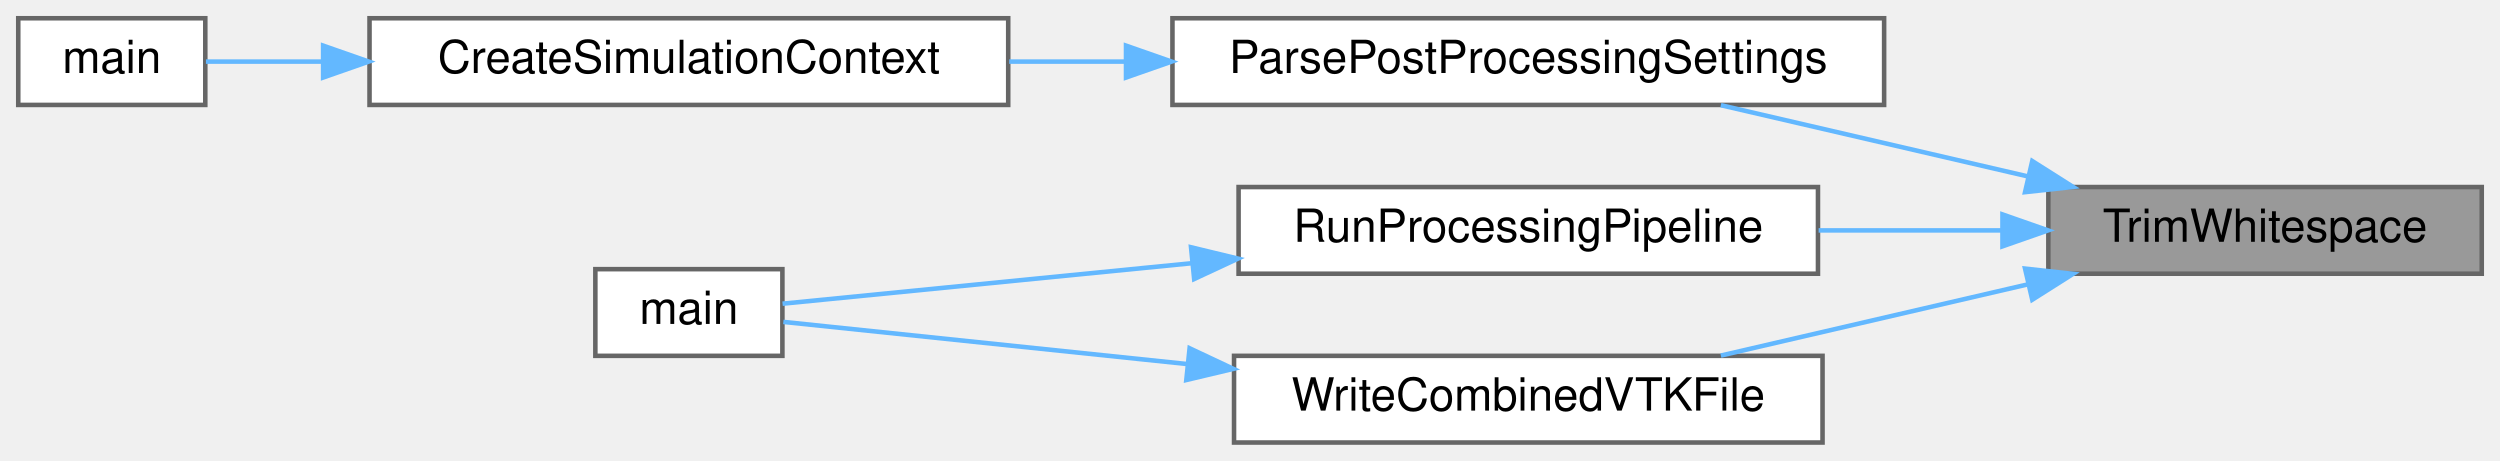
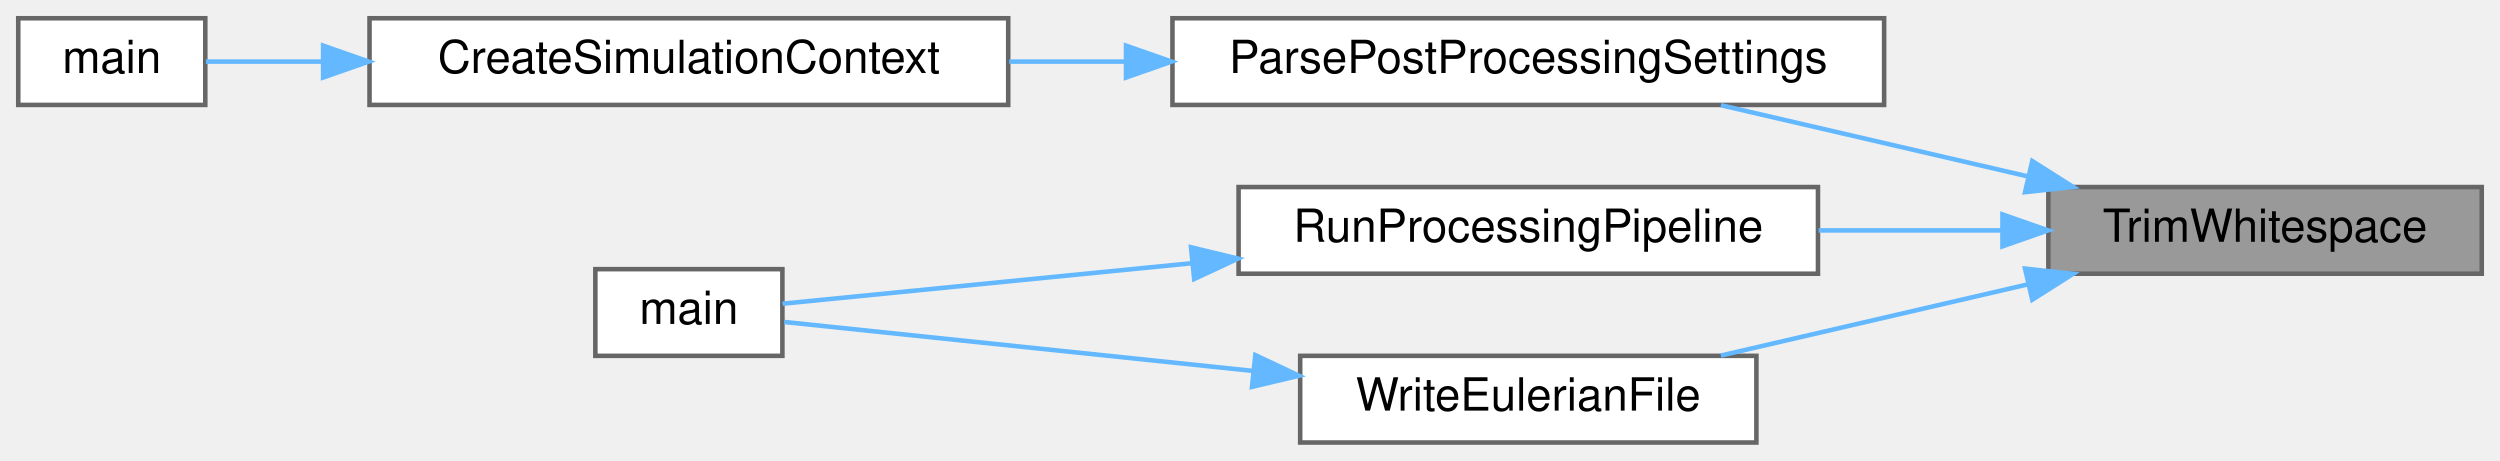
<svg xmlns="http://www.w3.org/2000/svg" xmlns:xlink="http://www.w3.org/1999/xlink" width="548pt" height="101pt" viewBox="0.00 0.00 548.00 101.00">
  <g id="graph0" class="graph" transform="scale(1 1) rotate(0) translate(4 97)">
    <g id="Node000001" class="node">
      <g id="a_Node000001">
        <a xlink:title="Helper function to trim leading/trailing whitespace from a string.">
          <polygon fill="#999999" stroke="#666666" points="540,-56 445,-56 445,-37 540,-37 540,-56" />
          <text text-anchor="middle" x="492.5" y="-44" font-family="Helvetica,sans-Serif" font-size="10.00">TrimWhitespace</text>
        </a>
      </g>
    </g>
    <g id="Node000002" class="node">
      <g id="a_Node000002">
        <a xlink:href="io_8c.html#a048b921bc98a7354369a176193c2bd62" target="_top" xlink:title="Initializes post-processing settings from a config file and command-line overrides.">
          <polygon fill="white" stroke="#666666" points="409,-93 253,-93 253,-74 409,-74 409,-93" />
          <text text-anchor="middle" x="331" y="-81" font-family="Helvetica,sans-Serif" font-size="10.00">ParsePostProcessingSettings</text>
        </a>
      </g>
    </g>
    <g id="edge1_Node000001_Node000002" class="edge">
      <g id="a_edge1_Node000001_Node000002">
        <a xlink:title=" ">
          <path fill="none" stroke="#63b8ff" d="M440.68,-58.29C418.91,-63.34 393.8,-69.16 373.21,-73.94" />
          <polygon fill="#63b8ff" stroke="#63b8ff" points="441.47,-61.7 450.42,-56.03 439.89,-54.88 441.47,-61.7" />
        </a>
      </g>
    </g>
    <g id="Node000005" class="node">
      <g id="a_Node000005">
        <a xlink:href="postprocessor_8c.html#ab8612dac5ca20508787fc0ec8f20ece6" target="_top" xlink:title="Parses the processing pipeline string and executes the requested kernels.">
          <polygon fill="white" stroke="#666666" points="394.5,-56 267.5,-56 267.5,-37 394.5,-37 394.5,-56" />
          <text text-anchor="middle" x="331" y="-44" font-family="Helvetica,sans-Serif" font-size="10.00">RunProcessingPipeline</text>
        </a>
      </g>
    </g>
    <g id="edge4_Node000001_Node000005" class="edge">
      <g id="a_edge4_Node000001_Node000005">
        <a xlink:title=" ">
          <path fill="none" stroke="#63b8ff" d="M434.74,-46.5C421.74,-46.5 407.86,-46.5 394.64,-46.5" />
          <polygon fill="#63b8ff" stroke="#63b8ff" points="434.94,-50 444.94,-46.5 434.94,-43 434.94,-50" />
        </a>
      </g>
    </g>
    <g id="Node000007" class="node">
      <g id="a_Node000007">
-         <a xlink:href="postprocessor_8c.html#adcf7121c1af943d765e1908f28a5cd17" target="_top" xlink:title="Orchestrates the writing of a combined, multi-field VTK file for a single time step.">
-           <polygon fill="white" stroke="#666666" points="395.5,-19 266.5,-19 266.5,0 395.5,0 395.5,-19" />
-           <text text-anchor="middle" x="331" y="-7" font-family="Helvetica,sans-Serif" font-size="10.00">WriteCombinedVTKFile</text>
+         <a xlink:href="postprocessor_8c.html#a06bd0048200cbc80db1d02bc5d276a8f" target="_top" xlink:title="Orchestrates the writing of a combined, multi-field VTK file for a single time step.">
+           <polygon fill="white" stroke="#666666" points="381,-19 281,-19 281,0 381,0 381,-19" />
+           <text text-anchor="middle" x="331" y="-7" font-family="Helvetica,sans-Serif" font-size="10.00">WriteEulerianFile</text>
        </a>
      </g>
    </g>
    <g id="edge6_Node000001_Node000007" class="edge">
      <g id="a_edge6_Node000001_Node000007">
        <a xlink:title=" ">
          <path fill="none" stroke="#63b8ff" d="M440.68,-34.71C418.91,-29.66 393.8,-23.84 373.21,-19.06" />
          <polygon fill="#63b8ff" stroke="#63b8ff" points="439.89,-38.12 450.42,-36.97 441.47,-31.3 439.89,-38.12" />
        </a>
      </g>
    </g>
    <g id="Node000003" class="node">
      <g id="a_Node000003">
        <a xlink:href="setup_8c.html#a977df65dac293c1308451334cb198693" target="_top" xlink:title="Allocates and populates the master SimulationContext object.">
          <polygon fill="white" stroke="#666666" points="217,-93 77,-93 77,-74 217,-74 217,-93" />
          <text text-anchor="middle" x="147" y="-81" font-family="Helvetica,sans-Serif" font-size="10.00">CreateSimulationContext</text>
        </a>
      </g>
    </g>
    <g id="edge2_Node000002_Node000003" class="edge">
      <g id="a_edge2_Node000002_Node000003">
        <a xlink:title=" ">
          <path fill="none" stroke="#63b8ff" d="M242.79,-83.5C234.21,-83.5 225.59,-83.5 217.22,-83.5" />
          <polygon fill="#63b8ff" stroke="#63b8ff" points="242.82,-87 252.82,-83.5 242.82,-80 242.82,-87" />
        </a>
      </g>
    </g>
    <g id="Node000004" class="node">
      <g id="a_Node000004">
        <a xlink:href="picsolver_8c.html#a3c04138a5bfe5d72780bb7e82a18e627" target="_top" xlink:title=" ">
          <polygon fill="white" stroke="#666666" points="41,-93 0,-93 0,-74 41,-74 41,-93" />
          <text text-anchor="middle" x="20.5" y="-81" font-family="Helvetica,sans-Serif" font-size="10.00">main</text>
        </a>
      </g>
    </g>
    <g id="edge3_Node000003_Node000004" class="edge">
      <g id="a_edge3_Node000003_Node000004">
        <a xlink:title=" ">
          <path fill="none" stroke="#63b8ff" d="M66.83,-83.5C57.38,-83.5 48.5,-83.5 41.14,-83.5" />
          <polygon fill="#63b8ff" stroke="#63b8ff" points="66.83,-87 76.83,-83.5 66.83,-80 66.83,-87" />
        </a>
      </g>
    </g>
    <g id="Node000006" class="node">
      <g id="a_Node000006">
        <a xlink:href="postprocessor_8c.html#a3c04138a5bfe5d72780bb7e82a18e627" target="_top" xlink:title=" ">
          <polygon fill="white" stroke="#666666" points="167.5,-38 126.5,-38 126.5,-19 167.5,-19 167.5,-38" />
          <text text-anchor="middle" x="147" y="-26" font-family="Helvetica,sans-Serif" font-size="10.00">main</text>
        </a>
      </g>
    </g>
    <g id="edge5_Node000005_Node000006" class="edge">
      <g id="a_edge5_Node000005_Node000006">
        <a xlink:title=" ">
          <path fill="none" stroke="#63b8ff" d="M257.39,-39.32C224.84,-36.1 189.02,-32.56 167.53,-30.43" />
          <polygon fill="#63b8ff" stroke="#63b8ff" points="257.07,-42.8 267.37,-40.31 257.76,-35.84 257.07,-42.8" />
        </a>
      </g>
    </g>
    <g id="edge7_Node000007_Node000006" class="edge">
      <g id="a_edge7_Node000007_Node000006">
        <a xlink:title=" ">
-           <path fill="none" stroke="#63b8ff" d="M256.05,-17.22C223.95,-20.57 188.92,-24.23 167.71,-26.44" />
-           <polygon fill="#63b8ff" stroke="#63b8ff" points="256.76,-20.66 266.35,-16.15 256.04,-13.7 256.76,-20.66" />
+           <path fill="none" stroke="#63b8ff" d="M270.5,-15.71C235.09,-19.41 192.43,-23.86 167.93,-26.42" />
+           <polygon fill="#63b8ff" stroke="#63b8ff" points="271.17,-19.16 280.75,-14.64 270.44,-12.2 271.17,-19.16" />
        </a>
      </g>
    </g>
  </g>
</svg>
